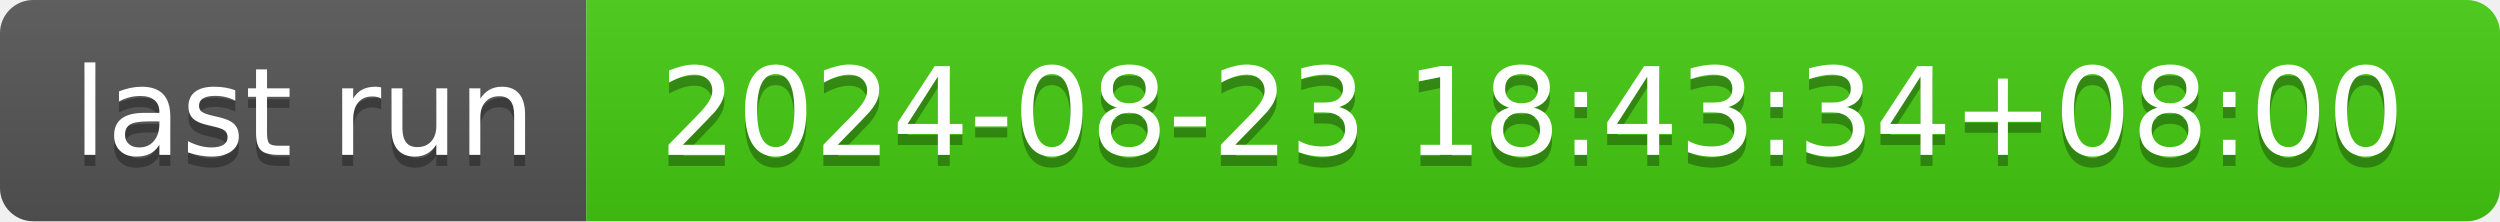
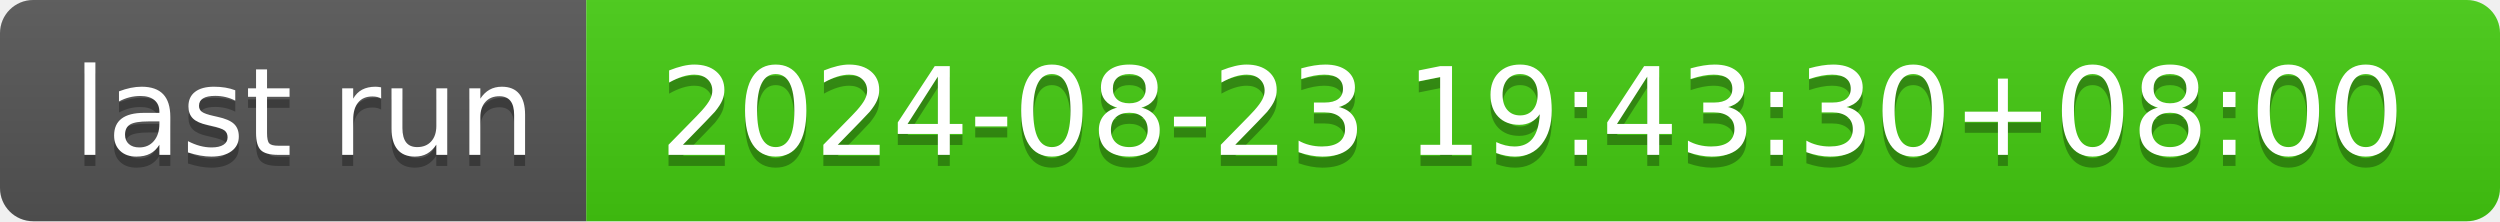
- <svg xmlns="http://www.w3.org/2000/svg" width="226" height="20" role="img" aria-label="last run: 2024-08-23 18:43:34+08:00">
+ <svg xmlns="http://www.w3.org/2000/svg" width="226" height="20" role="img" aria-label="last run: 2024-08-23 19:43:30+08:00">
  <linearGradient id="s" x2="0" y2="100%">
    <stop offset="0" stop-color="#bbb" stop-opacity=".1" />
    <stop offset="1" stop-opacity=".1" />
  </linearGradient>
  <clipPath id="r">
    <rect width="226" height="20" rx="3" fill="#fff" />
  </clipPath>
  <g clip-path="url(#r)">
    <rect width="53" height="20" fill="#555" />
    <rect x="53" width="173" height="20" fill="#4c1" />
    <rect width="226" height="20" fill="url(#s)" />
  </g>
  <g fill="#fff" text-anchor="middle" font-family="Verdana,Geneva,DejaVu Sans,sans-serif" text-rendering="geometricPrecision" font-size="110">
    <text aria-hidden="true" x="275" y="150" fill="#010101" fill-opacity=".3" transform="scale(.1)" textLength="430">last run</text>
    <text x="275" y="140" transform="scale(.1)" fill="#fff" textLength="430">last run</text>
-     <text aria-hidden="true" x="1385" y="150" fill="#010101" fill-opacity=".3" transform="scale(.1)" textLength="1630">2024-08-23 18:43:34+08:00</text>
-     <text x="1385" y="140" transform="scale(.1)" fill="#fff" textLength="1630">2024-08-23 18:43:34+08:00</text>
+     <text aria-hidden="true" x="1385" y="150" fill="#010101" fill-opacity=".3" transform="scale(.1)" textLength="1630">2024-08-23 19:43:30+08:00</text>
+     <text x="1385" y="140" transform="scale(.1)" fill="#fff" textLength="1630">2024-08-23 19:43:30+08:00</text>
  </g>
</svg>
